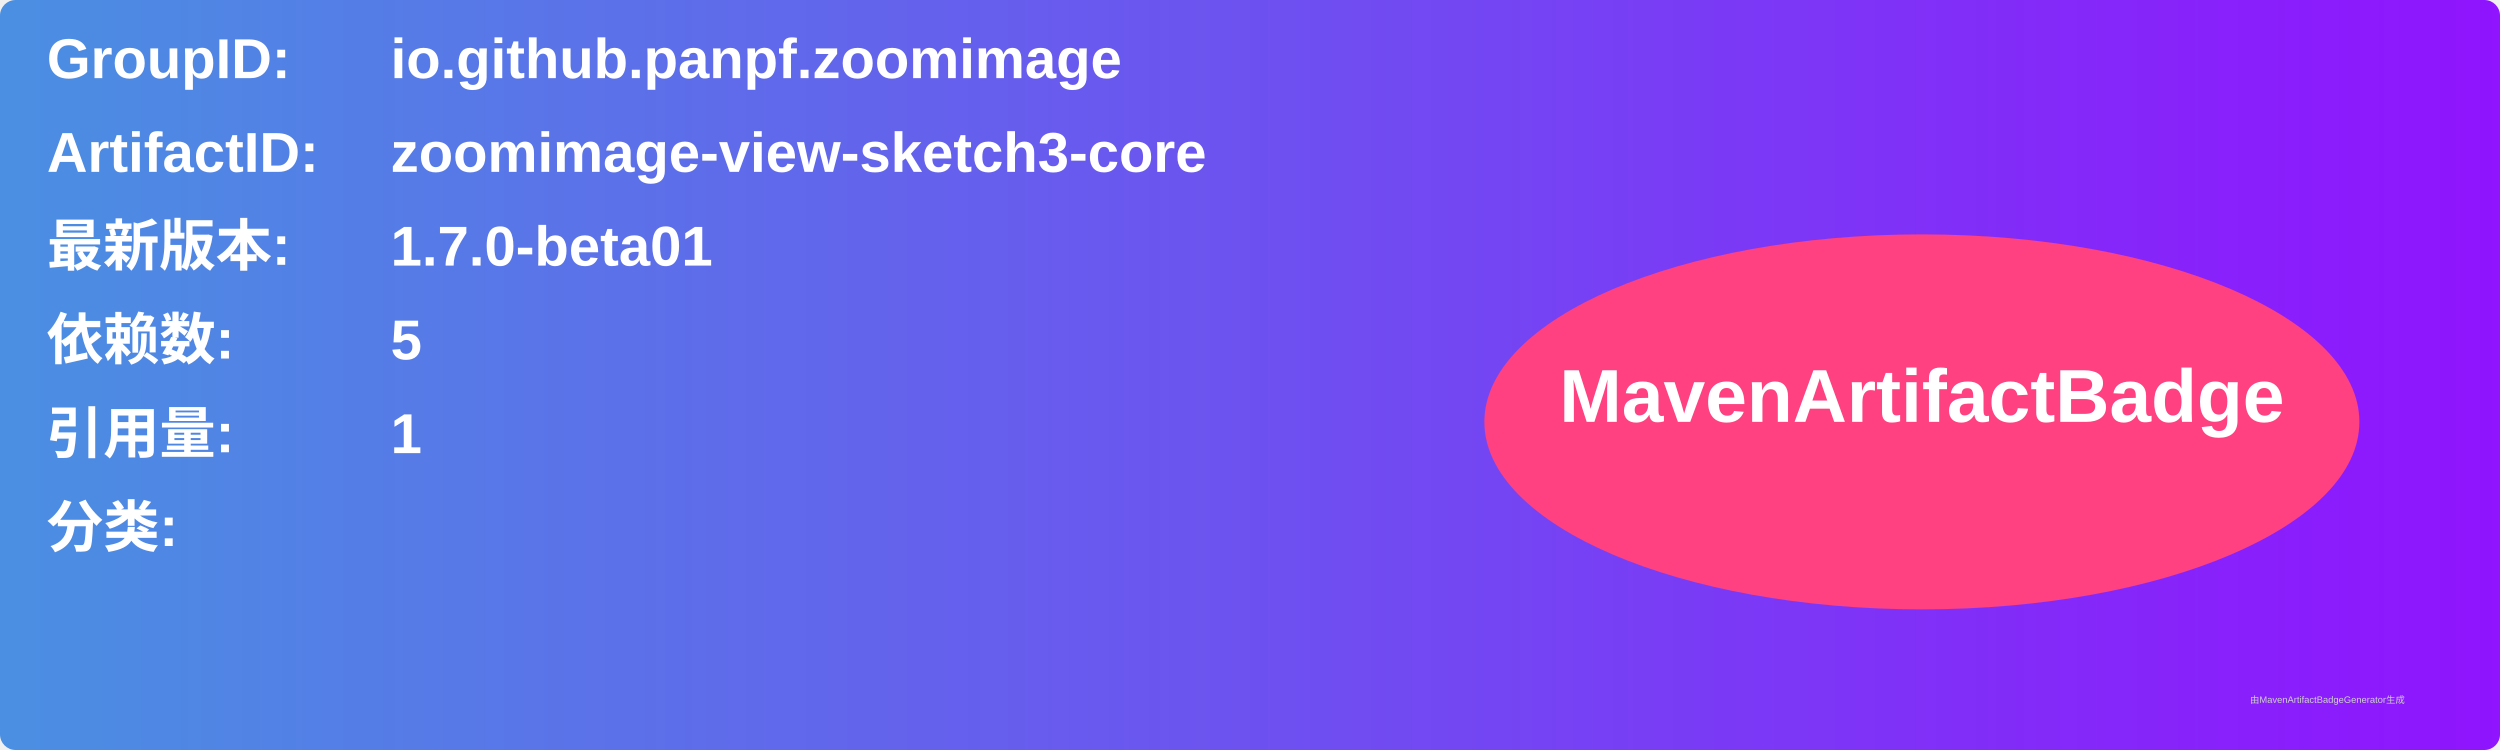
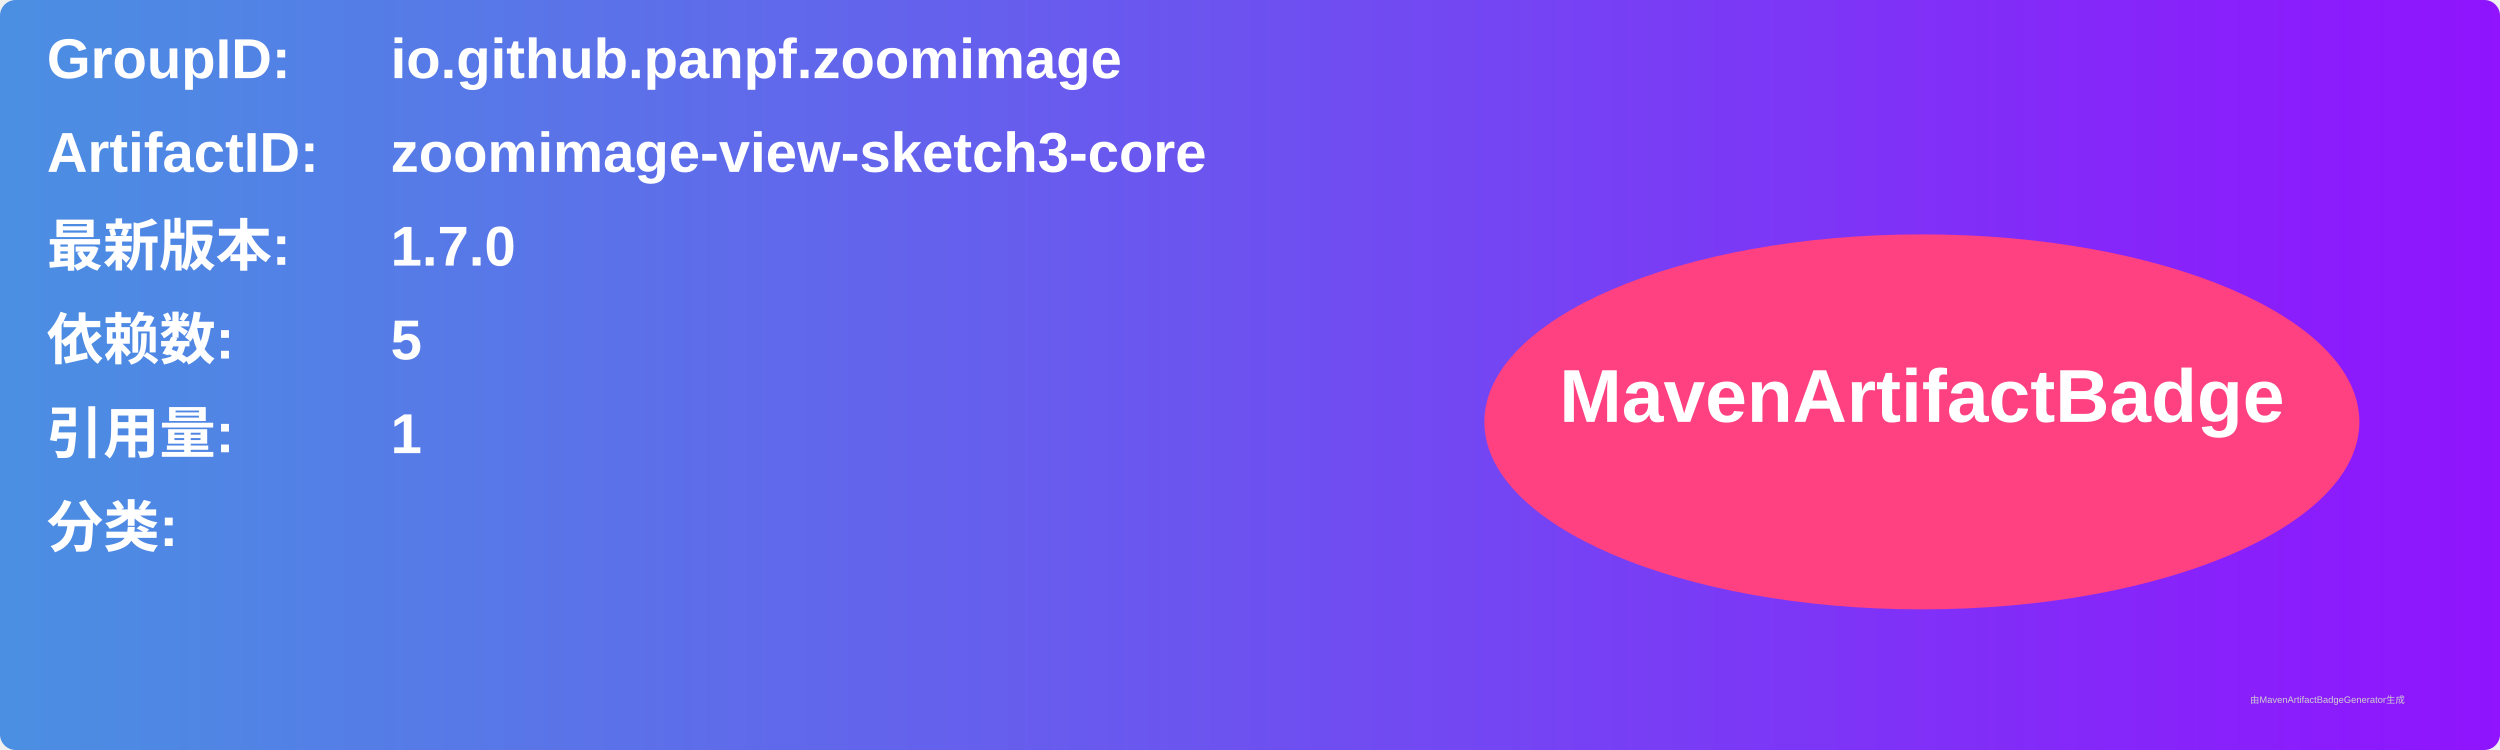
<svg xmlns="http://www.w3.org/2000/svg" width="800" height="240" viewBox="0 0 800 240">
  <linearGradient id="grad" x1="0%" y1="0%" x2="100%" y2="0%">
    <stop offset="0%" stop-color="#4a90e2" />
    <stop offset="100%" stop-color="#9013fe" />
  </linearGradient>
  <rect width="100%" height="100%" rx="5" ry="5" fill="url(#grad)" />
  <g transform="translate(15, 15)">
    <text x="0" y="10" font-family="Arial" font-size="18" fill="white" font-weight="bold" width="260">GroupID:</text>
    <text x="110" y="10" font-family="Arial" font-size="18" fill="white" font-weight="bold" width="460">io.github.panpf.zoomimage</text>
    <text x="0" y="40" font-family="Arial" font-size="18" fill="white" font-weight="bold" width="260">ArtifactID:</text>
    <text x="110" y="40" font-family="Arial" font-size="18" fill="white" font-weight="bold" width="460">zoomimage-view-sketch3-core</text>
    <text x="0" y="70" font-family="Arial" font-size="18" fill="white" font-weight="bold">最新版本:</text>
    <text x="110" y="70" font-family="Arial" font-size="18" fill="white" font-weight="bold">
-       <tspan font-weight="bold">1.7.0-beta01</tspan>
+       <tspan font-weight="bold">1.7.0</tspan>
    </text>
    <text x="0" y="100" font-family="Arial" font-size="18" fill="white" font-weight="bold">依赖数: </text>
    <text x="110" y="100" font-family="Arial" font-size="18" fill="white">
      <tspan font-weight="bold">5</tspan>
    </text>
    <text x="0" y="130" font-family="Arial" font-size="18" fill="white" font-weight="bold">引用量: </text>
    <text x="110" y="130" font-family="Arial" font-size="18" fill="white">
      <tspan font-weight="bold">1</tspan>
    </text>
    <text x="0" y="160" font-family="Arial" font-size="18" fill="white" font-weight="bold">分类:</text>
    <text x="10" y="190" font-family="Arial" font-size="10" fill="white">
      <tspan font-weight="bold" />
    </text>
    <ellipse cx="600" cy="120" rx="140" ry="60" fill="#ff4081" />
    <text x="600" y="120" text-anchor="middle" font-family="Arial" font-size="24" fill="white" font-weight="bold">MavenArtifactBadge</text>
  </g>
  <text x="720" y="225" font-family="Arial" font-size="3" fill="#d0d0d0">由MavenArtifactBadgeGenerator生成</text>
</svg>
